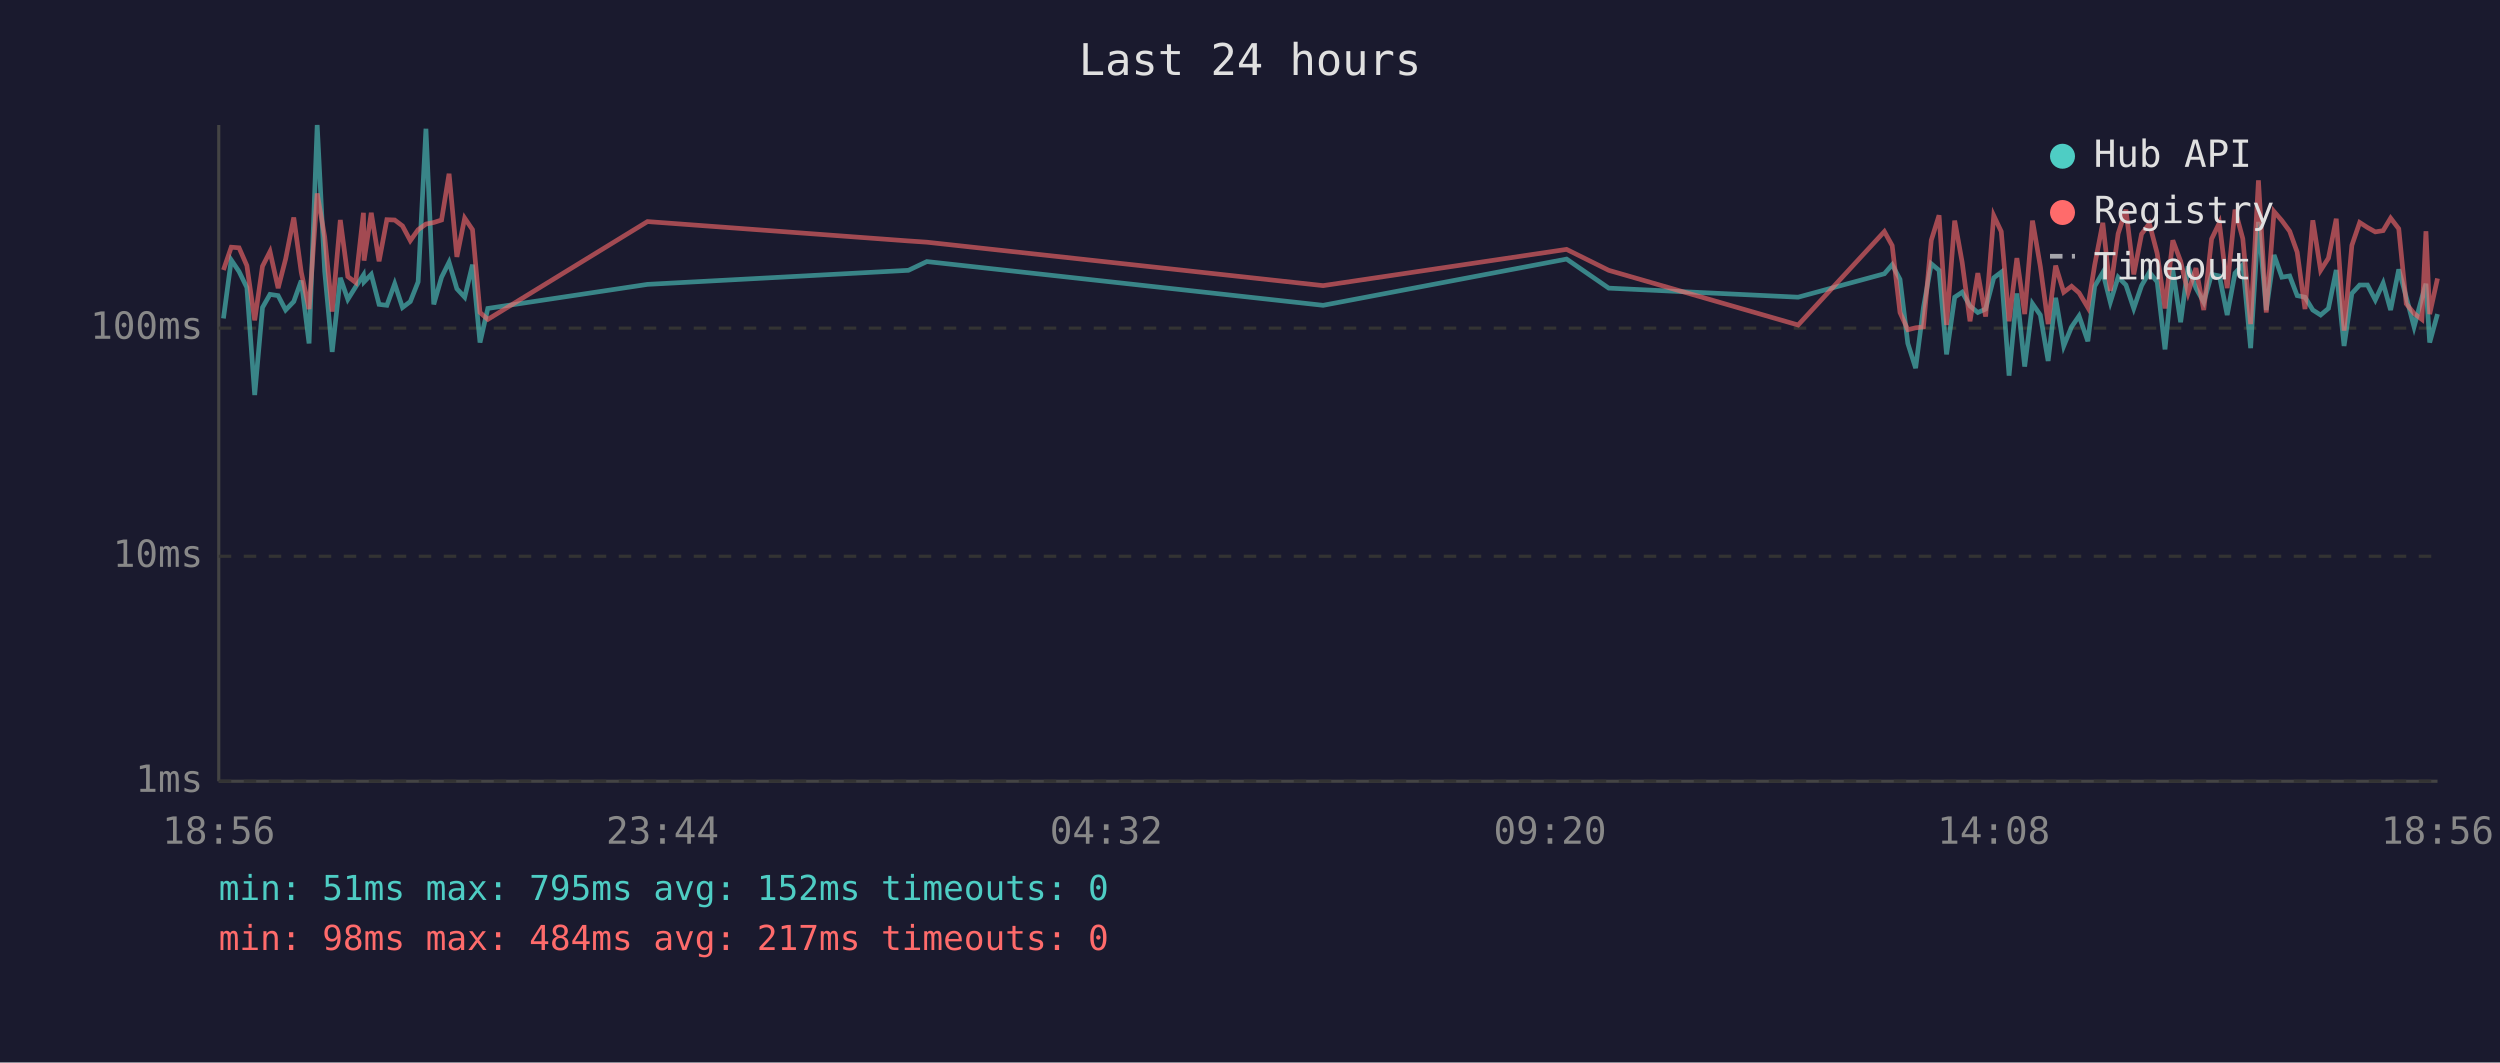
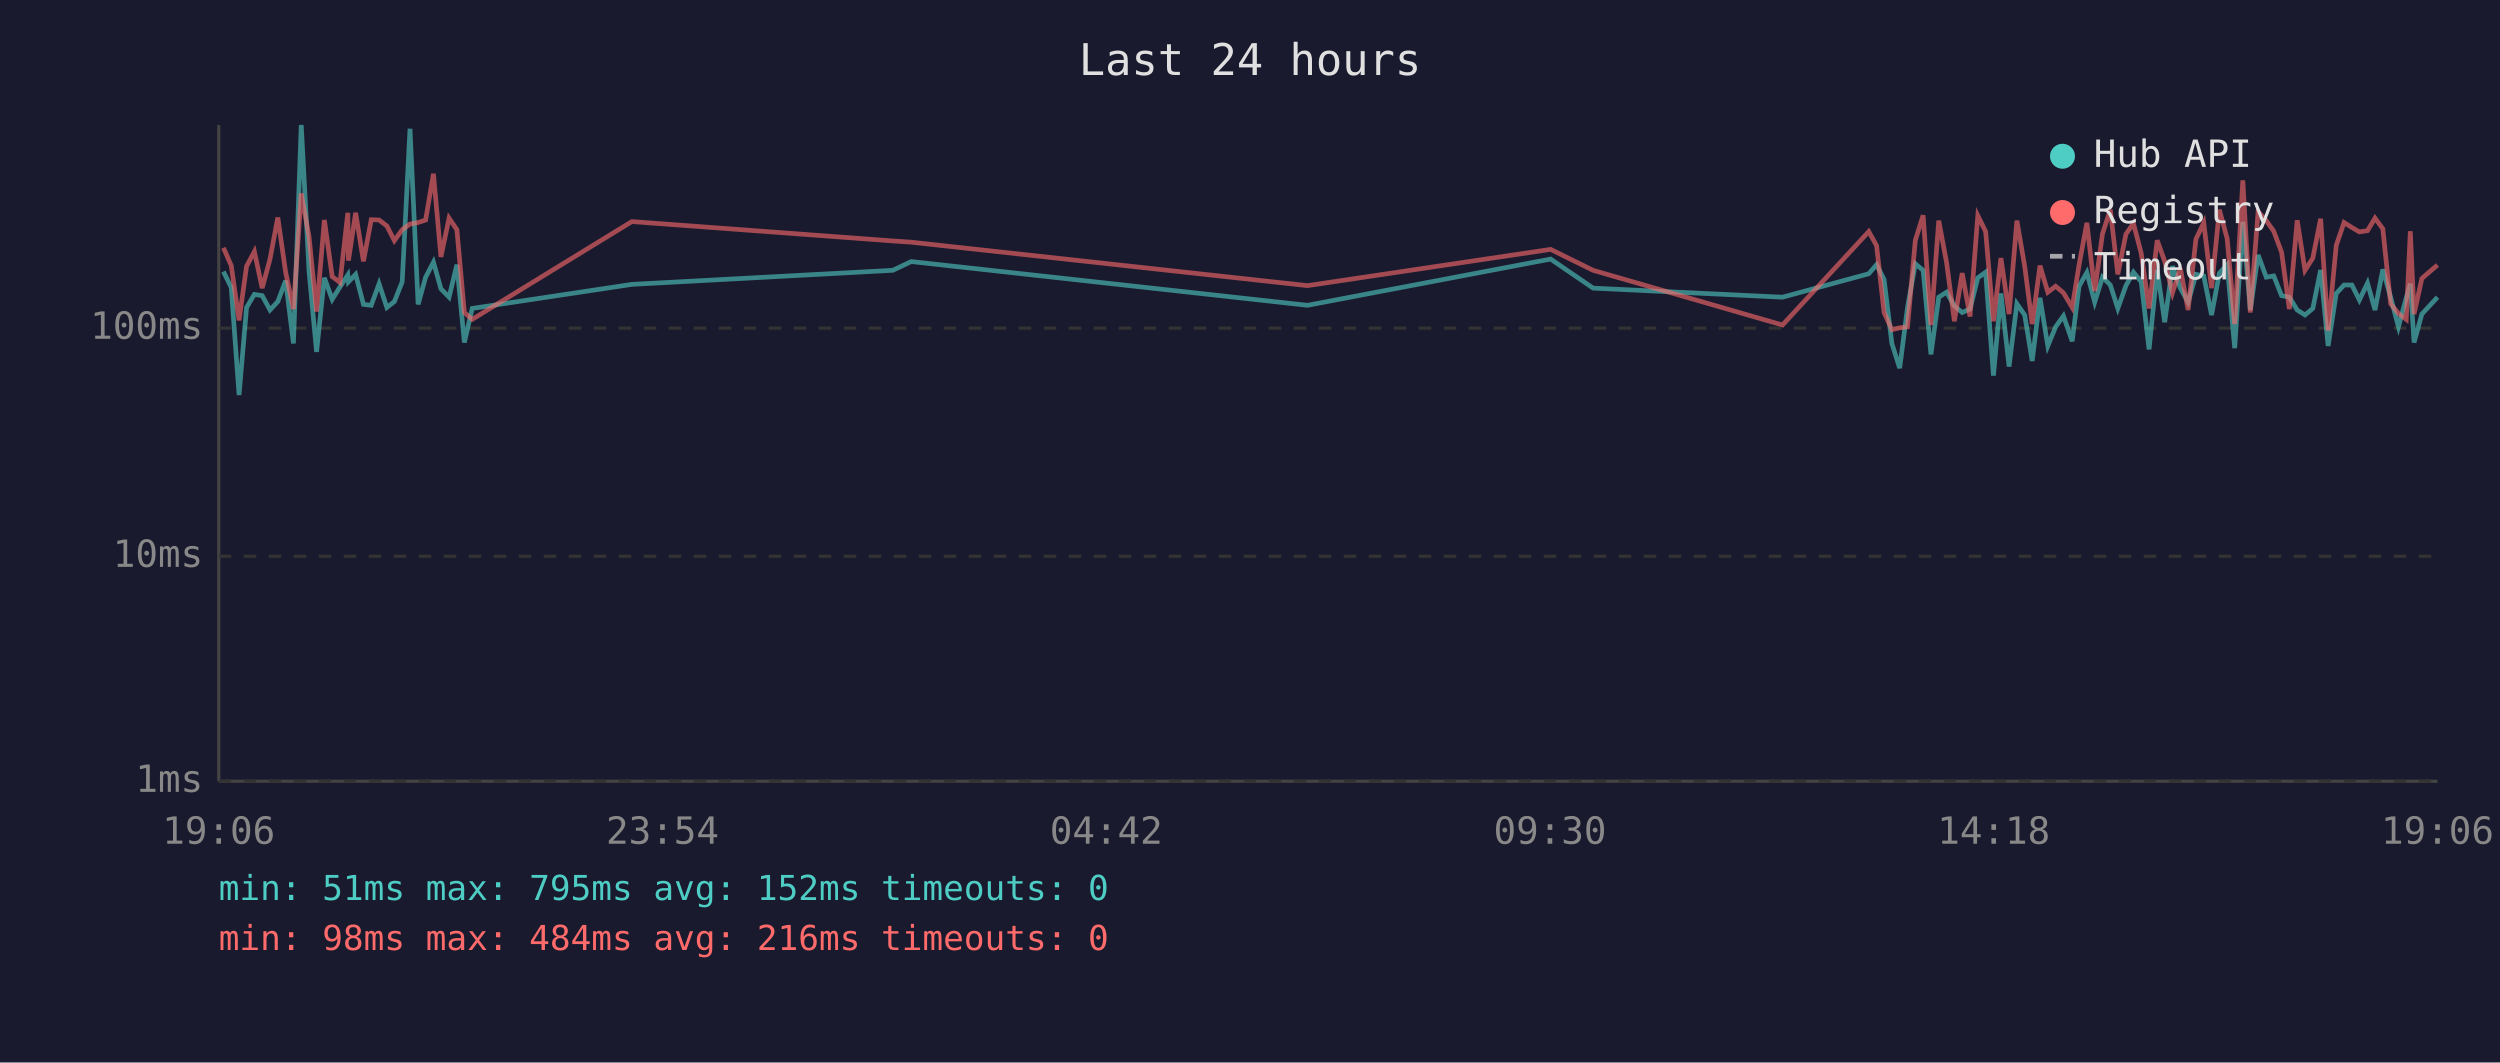
<svg xmlns="http://www.w3.org/2000/svg" viewBox="0 0 800 340" font-family="monospace" font-size="12">
  <rect width="800" height="340" fill="#1a1a2e" />
  <text x="400" y="24" fill="#e0e0e0" font-size="14" text-anchor="middle">Last 24 hours</text>
  <line x1="70" y1="40" x2="70" y2="250" stroke="#444" stroke-width="1" />
  <line x1="70" y1="250" x2="780" y2="250" stroke="#444" stroke-width="1" />
  <line x1="70" y1="250" x2="780" y2="250" stroke="#333" stroke-width="1" stroke-dasharray="4" />
  <text x="65" y="250" fill="#888" text-anchor="end" dominant-baseline="middle">1ms</text>
  <line x1="70" y1="178" x2="780" y2="178" stroke="#333" stroke-width="1" stroke-dasharray="4" />
  <text x="65" y="178" fill="#888" text-anchor="end" dominant-baseline="middle">10ms</text>
  <line x1="70" y1="105" x2="780" y2="105" stroke="#333" stroke-width="1" stroke-dasharray="4" />
  <text x="65" y="105" fill="#888" text-anchor="end" dominant-baseline="middle">100ms</text>
-   <text x="70" y="270" fill="#888" text-anchor="middle">18:56</text>
-   <text x="212" y="270" fill="#888" text-anchor="middle">23:44</text>
-   <text x="354" y="270" fill="#888" text-anchor="middle">04:32</text>
-   <text x="496" y="270" fill="#888" text-anchor="middle">09:20</text>
-   <text x="638" y="270" fill="#888" text-anchor="middle">14:08</text>
-   <text x="780" y="270" fill="#888" text-anchor="middle">18:56</text>
-   <polyline points="71.5,101.9 74.0,83.2 76.5,86.9 79.0,92.0 81.5,126.4 84.0,98.4 86.4,94.2 89.0,94.6 91.4,99.2 94.0,96.5 96.4,89.8 98.9,109.9 101.5,40.0 103.9,86.9 106.3,112.6 108.9,88.9 111.3,95.8 113.8,91.8 116.3,88.0 116.5,90.2 118.8,87.8 121.3,97.4 123.8,97.7 126.3,90.8 128.8,98.4 131.3,96.5 133.8,90.2 136.3,41.2 138.8,97.4 141.3,88.7 143.7,83.9 146.2,92.4 148.7,95.1 151.2,84.7 153.6,109.6 156.1,98.7 207.2,91.0 290.7,86.5 296.6,83.7 423.4,97.7 501.3,82.9 514.8,92.2 575.4,95.1 603.0,87.6 605.5,84.7 608.0,89.4 610.5,109.9 613.0,117.8 615.5,98.4 618.0,84.4 620.5,86.5 622.9,113.4 625.5,95.1 627.9,93.5 630.4,97.9 632.9,100.0 635.4,98.9 638.0,88.9 640.4,87.1 642.9,120.2 645.4,93.9 647.9,117.3 650.4,97.2 652.9,100.8 655.4,115.5 657.8,95.3 660.4,110.7 662.9,104.6 665.3,101.1 668.1,109.2 670.3,91.6 672.9,87.2 675.3,96.7 677.8,88.7 680.3,91.2 682.8,98.7 685.3,91.4 687.8,87.1 690.3,90.2 692.8,111.8 695.3,86.4 697.8,103.1 700.2,85.2 702.7,92.2 705.2,96.7 707.7,87.8 710.2,88.3 712.7,100.8 715.2,87.4 717.7,84.7 720.2,111.4 722.7,71.0 725.2,99.2 727.7,81.6 730.2,88.7 732.7,88.3 735.1,94.6 737.6,95.1 740.1,99.2 742.6,100.8 745.1,98.7 747.6,86.4 750.1,110.7 752.6,93.9 755.1,91.2 757.6,91.2 760.1,96.0 762.6,90.6 765.0,99.2 767.6,86.2 770.0,95.1 772.5,104.6 775.0,95.3 776.3,90.8 777.5,109.6 780.0,100.5" fill="none" stroke="#4ecdc4" stroke-width="1.5" opacity="0.6" />
-   <polyline points="71.5,86.4 74.0,79.1 76.5,79.3 79.0,85.0 81.5,102.5 84.0,85.2 86.4,80.5 89.0,92.2 91.4,82.9 94.0,69.6 96.4,87.1 98.9,98.9 101.5,61.9 103.9,75.8 106.3,99.7 108.9,70.4 111.3,88.5 113.8,90.4 116.3,68.1 116.5,83.4 118.8,68.1 121.3,83.6 123.8,70.3 126.3,70.4 128.8,72.3 131.3,77.0 133.8,73.5 136.3,71.7 138.8,71.2 141.3,70.4 143.7,55.6 146.2,82.2 148.7,69.8 151.2,73.5 153.6,100.0 156.1,102.2 207.2,70.9 290.7,77.1 296.6,77.5 423.4,91.4 501.3,79.8 514.8,86.5 575.4,104.0 603.0,74.1 605.5,78.6 608.0,100.0 610.5,105.5 613.0,104.9 615.5,104.6 618.0,76.9 620.5,68.9 622.9,104.0 625.5,70.6 627.9,84.0 630.4,102.8 632.9,87.4 635.4,101.3 638.0,69.0 640.4,74.1 642.9,102.8 645.4,82.6 647.9,100.5 650.4,70.6 652.9,85.2 655.4,103.7 657.8,85.0 660.4,93.5 662.9,91.6 665.3,93.7 668.1,98.4 670.3,84.8 672.9,71.3 675.3,93.1 677.8,74.8 680.3,67.1 682.8,87.8 685.3,74.9 687.8,71.5 690.3,81.1 692.8,98.7 695.3,76.9 697.8,83.6 700.2,93.7 702.7,85.8 705.2,99.2 707.7,76.5 710.2,71.3 712.7,92.2 715.2,67.1 717.7,76.4 720.2,103.7 722.7,57.7 725.2,100.0 727.7,67.7 730.2,70.6 732.7,74.0 735.1,80.7 737.6,98.9 740.1,70.5 742.6,86.5 745.1,82.6 747.6,70.0 750.1,105.8 752.6,78.5 755.1,71.2 757.6,72.8 760.1,74.2 762.6,73.8 765.0,69.8 767.6,73.2 770.0,97.2 772.5,100.3 775.0,102.2 776.3,74.0 777.5,100.5 780.0,89.1" fill="none" stroke="#ff6b6b" stroke-width="1.5" opacity="0.6" />
+   <text x="70" y="270" fill="#888" text-anchor="middle">19:06</text>
+   <text x="212" y="270" fill="#888" text-anchor="middle">23:54</text>
+   <text x="354" y="270" fill="#888" text-anchor="middle">04:42</text>
+   <text x="496" y="270" fill="#888" text-anchor="middle">09:30</text>
+   <text x="638" y="270" fill="#888" text-anchor="middle">14:18</text>
+   <text x="780" y="270" fill="#888" text-anchor="middle">19:06</text>
+   <polyline points="71.5,86.9 74.0,92.0 76.5,126.4 78.9,98.4 81.4,94.2 83.9,94.6 86.4,99.2 88.9,96.5 91.4,89.8 93.9,109.9 96.4,40.0 98.9,86.9 101.3,112.6 103.8,88.9 106.3,95.8 108.8,91.8 111.3,88.0 111.5,90.2 113.8,87.8 116.3,97.4 118.8,97.7 121.3,90.8 123.8,98.4 126.2,96.5 128.7,90.2 131.2,41.2 133.8,97.4 136.2,88.7 138.7,83.9 141.1,92.4 143.7,95.1 146.2,84.7 148.6,109.6 151.1,98.7 202.2,91.0 285.7,86.5 291.6,83.7 418.4,97.7 496.2,82.9 509.8,92.2 570.4,95.1 598.0,87.6 600.5,84.7 602.9,89.4 605.4,109.9 607.9,117.8 610.4,98.4 612.9,84.4 615.4,86.5 617.9,113.4 620.4,95.1 622.9,93.5 625.4,97.9 627.9,100.0 630.4,98.9 632.9,88.9 635.4,87.1 637.9,120.2 640.3,93.9 642.9,117.3 645.4,97.2 647.9,100.8 650.3,115.5 652.8,95.3 655.3,110.7 657.8,104.6 660.3,101.1 663.1,109.2 665.3,91.6 667.8,87.2 670.3,96.7 672.8,88.7 675.3,91.2 677.7,98.7 680.3,91.4 682.7,87.1 685.2,90.2 687.7,111.8 690.3,86.4 692.7,103.1 695.2,85.2 697.7,92.2 700.2,96.7 702.7,87.8 705.2,88.3 707.7,100.8 710.2,87.4 712.7,84.7 715.1,111.4 717.7,71.0 720.1,99.2 722.6,81.6 725.2,88.7 727.6,88.3 730.1,94.6 732.6,95.1 735.1,99.2 737.6,100.8 740.1,98.7 742.6,86.4 745.0,110.7 747.6,93.9 750.1,91.2 752.6,91.2 755.0,96.0 757.6,90.6 760.0,99.2 762.5,86.2 765.0,95.1 767.5,104.6 770.0,95.3 771.3,90.8 772.5,109.6 775.0,100.5 780.0,95.1" fill="none" stroke="#4ecdc4" stroke-width="1.5" opacity="0.6" />
+   <polyline points="71.5,79.3 74.0,85.0 76.5,102.5 78.9,85.2 81.4,80.5 83.9,92.2 86.4,82.9 88.9,69.6 91.4,87.1 93.9,98.9 96.4,61.9 98.9,75.8 101.3,99.7 103.8,70.4 106.3,88.5 108.8,90.4 111.3,68.1 111.5,83.4 113.8,68.1 116.3,83.6 118.8,70.3 121.3,70.4 123.8,72.3 126.2,77.0 128.7,73.5 131.2,71.7 133.8,71.2 136.2,70.4 138.7,55.6 141.1,82.2 143.7,69.8 146.2,73.5 148.6,100.0 151.1,102.2 202.2,70.9 285.7,77.1 291.6,77.5 418.4,91.4 496.2,79.8 509.8,86.5 570.4,104.0 598.0,74.1 600.5,78.6 602.9,100.0 605.4,105.5 607.9,104.9 610.4,104.6 612.9,76.9 615.4,68.9 617.9,104.0 620.4,70.6 622.9,84.0 625.4,102.8 627.9,87.4 630.4,101.3 632.9,69.0 635.4,74.1 637.9,102.8 640.3,82.6 642.9,100.5 645.4,70.6 647.9,85.2 650.3,103.7 652.8,85.0 655.3,93.5 657.8,91.6 660.3,93.7 663.1,98.4 665.3,84.8 667.8,71.3 670.3,93.1 672.8,74.8 675.3,67.1 677.7,87.8 680.3,74.9 682.7,71.5 685.2,81.1 687.7,98.7 690.3,76.9 692.7,83.6 695.2,93.7 697.7,85.8 700.2,99.2 702.7,76.5 705.2,71.3 707.7,92.2 710.2,67.1 712.7,76.4 715.1,103.7 717.7,57.7 720.1,100.0 722.6,67.7 725.2,70.6 727.6,74.0 730.1,80.7 732.6,98.9 735.1,70.5 737.6,86.5 740.1,82.6 742.6,70.0 745.0,105.8 747.6,78.5 750.1,71.2 752.6,72.8 755.0,74.2 757.6,73.8 760.0,69.8 762.5,73.2 765.0,97.2 767.5,100.3 770.0,102.2 771.3,74.0 772.5,100.5 775.0,89.1 780.0,84.8" fill="none" stroke="#ff6b6b" stroke-width="1.5" opacity="0.6" />
  <circle cx="660" cy="50" r="4" fill="#4ecdc4" />
  <text x="670" y="50" fill="#e0e0e0" dominant-baseline="middle">Hub API</text>
  <circle cx="660" cy="68" r="4" fill="#ff6b6b" />
  <text x="670" y="68" fill="#e0e0e0" dominant-baseline="middle">Registry</text>
  <line x1="656" y1="82" x2="664" y2="82" stroke="#e0e0e0" stroke-width="1.5" stroke-dasharray="4,3" opacity="0.7" />
  <text x="670" y="86" fill="#e0e0e0" dominant-baseline="middle">Timeout</text>
  <text x="70" y="288" fill="#4ecdc4" font-size="11">min: 51ms  max: 795ms  avg: 152ms  timeouts: 0</text>
-   <text x="70" y="304" fill="#ff6b6b" font-size="11">min: 98ms  max: 484ms  avg: 217ms  timeouts: 0</text>
+   <text x="70" y="304" fill="#ff6b6b" font-size="11">min: 98ms  max: 484ms  avg: 216ms  timeouts: 0</text>
</svg>
